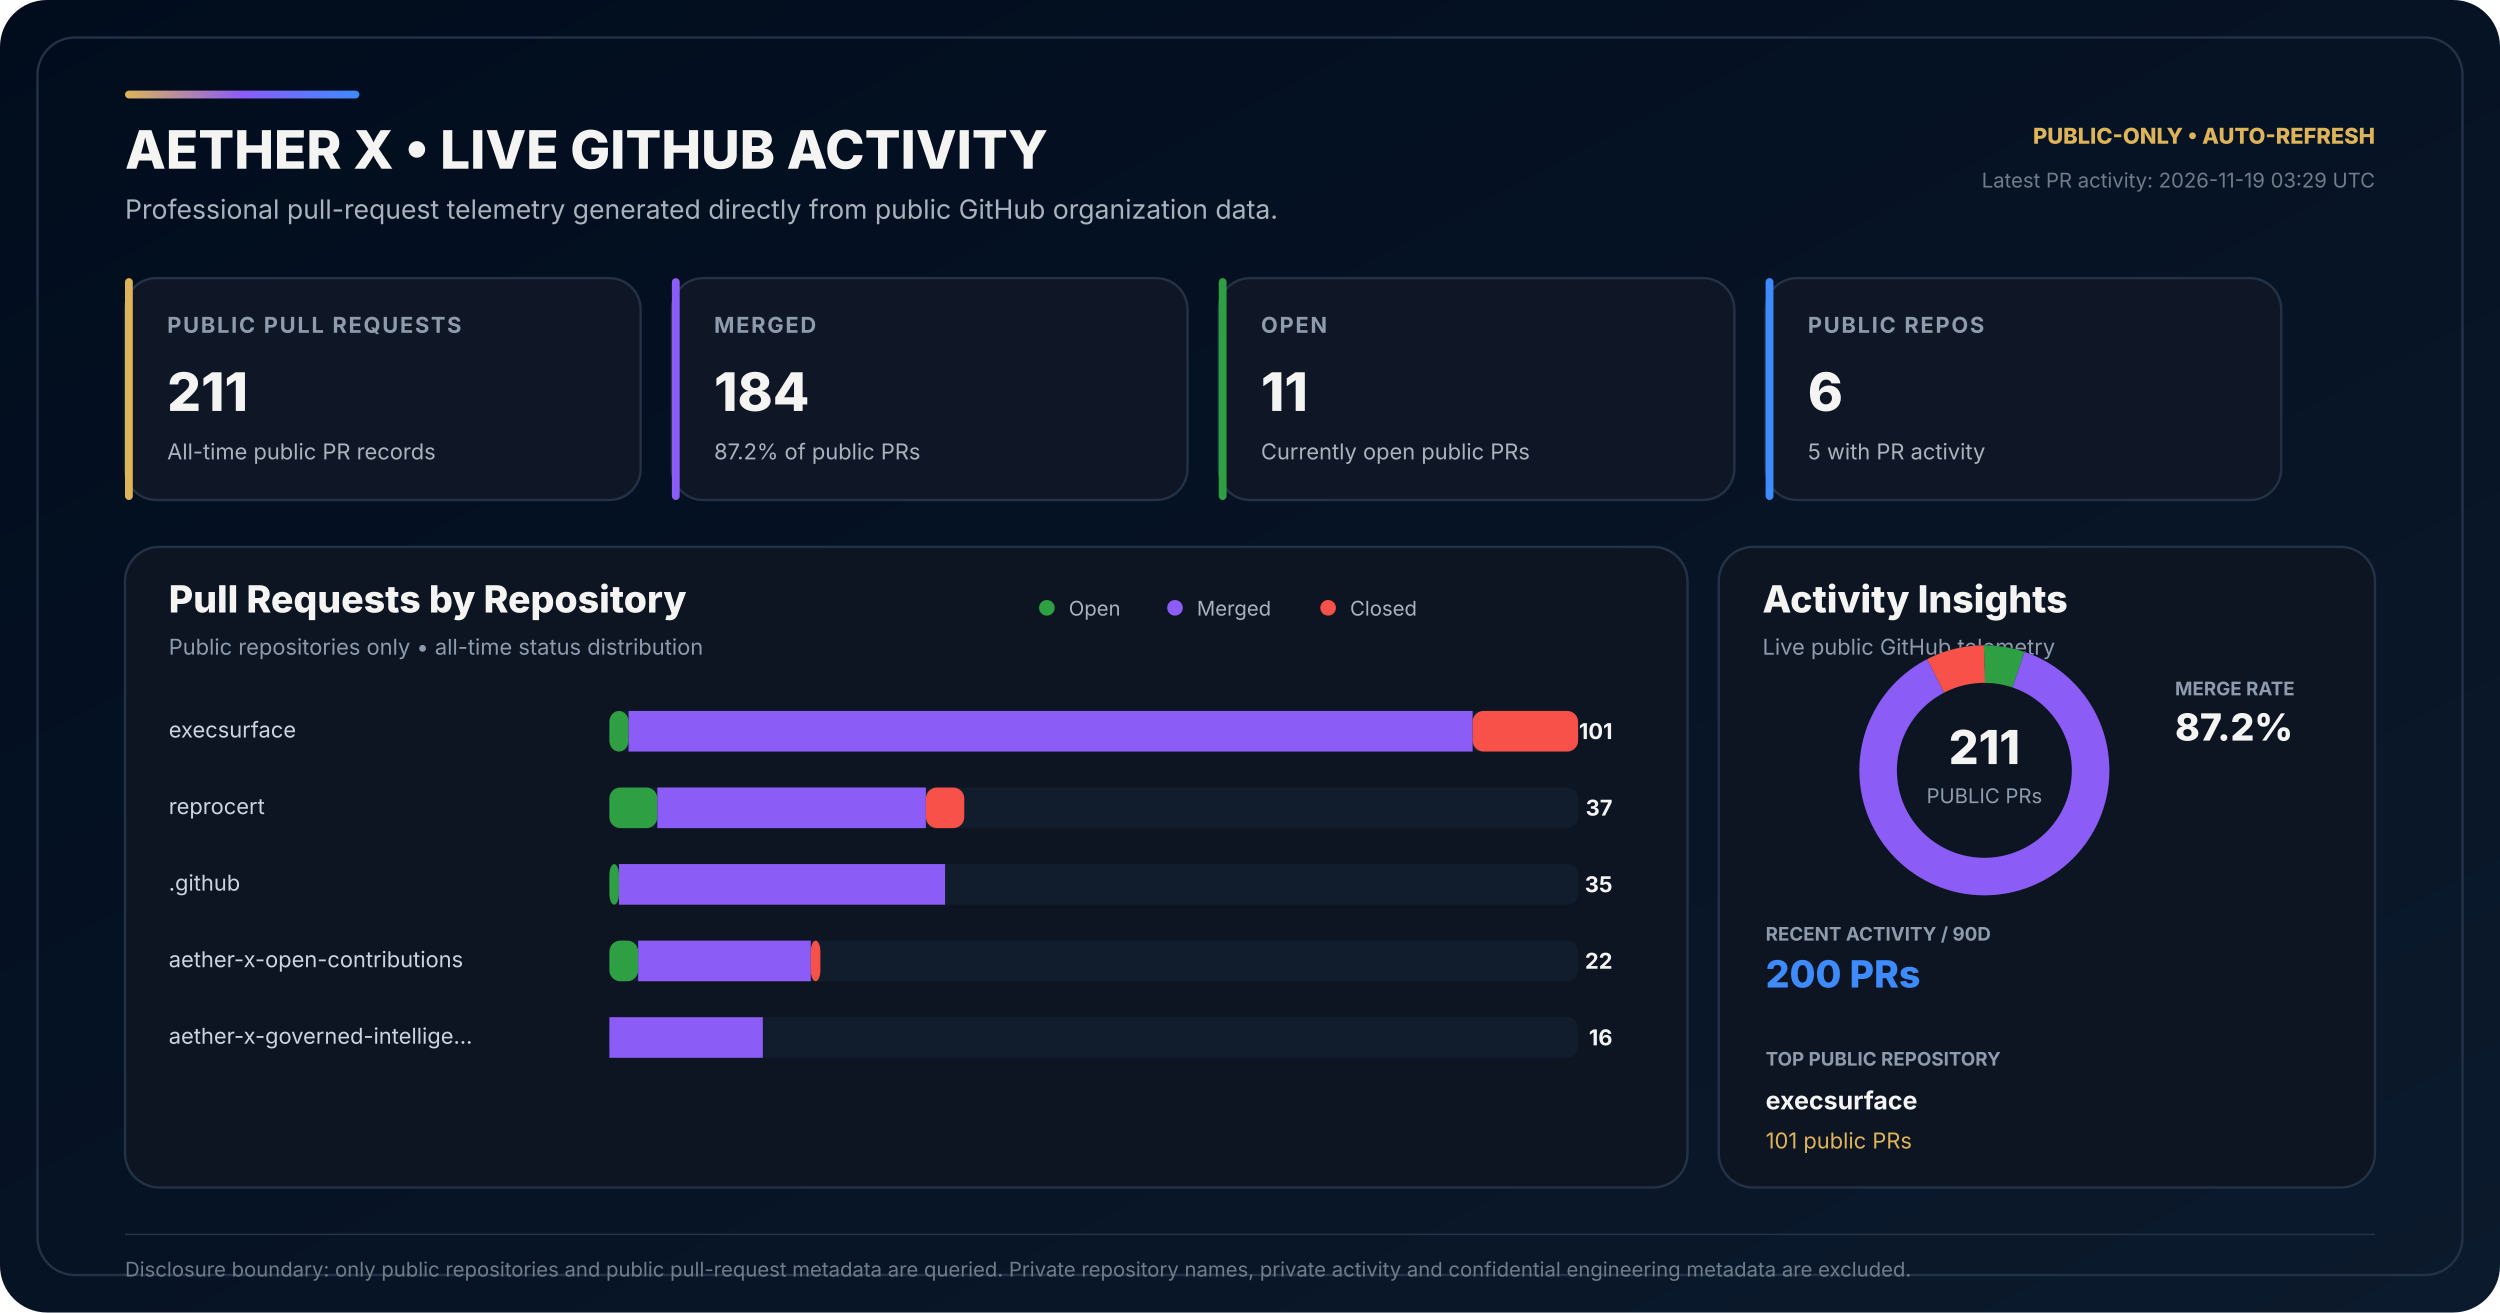
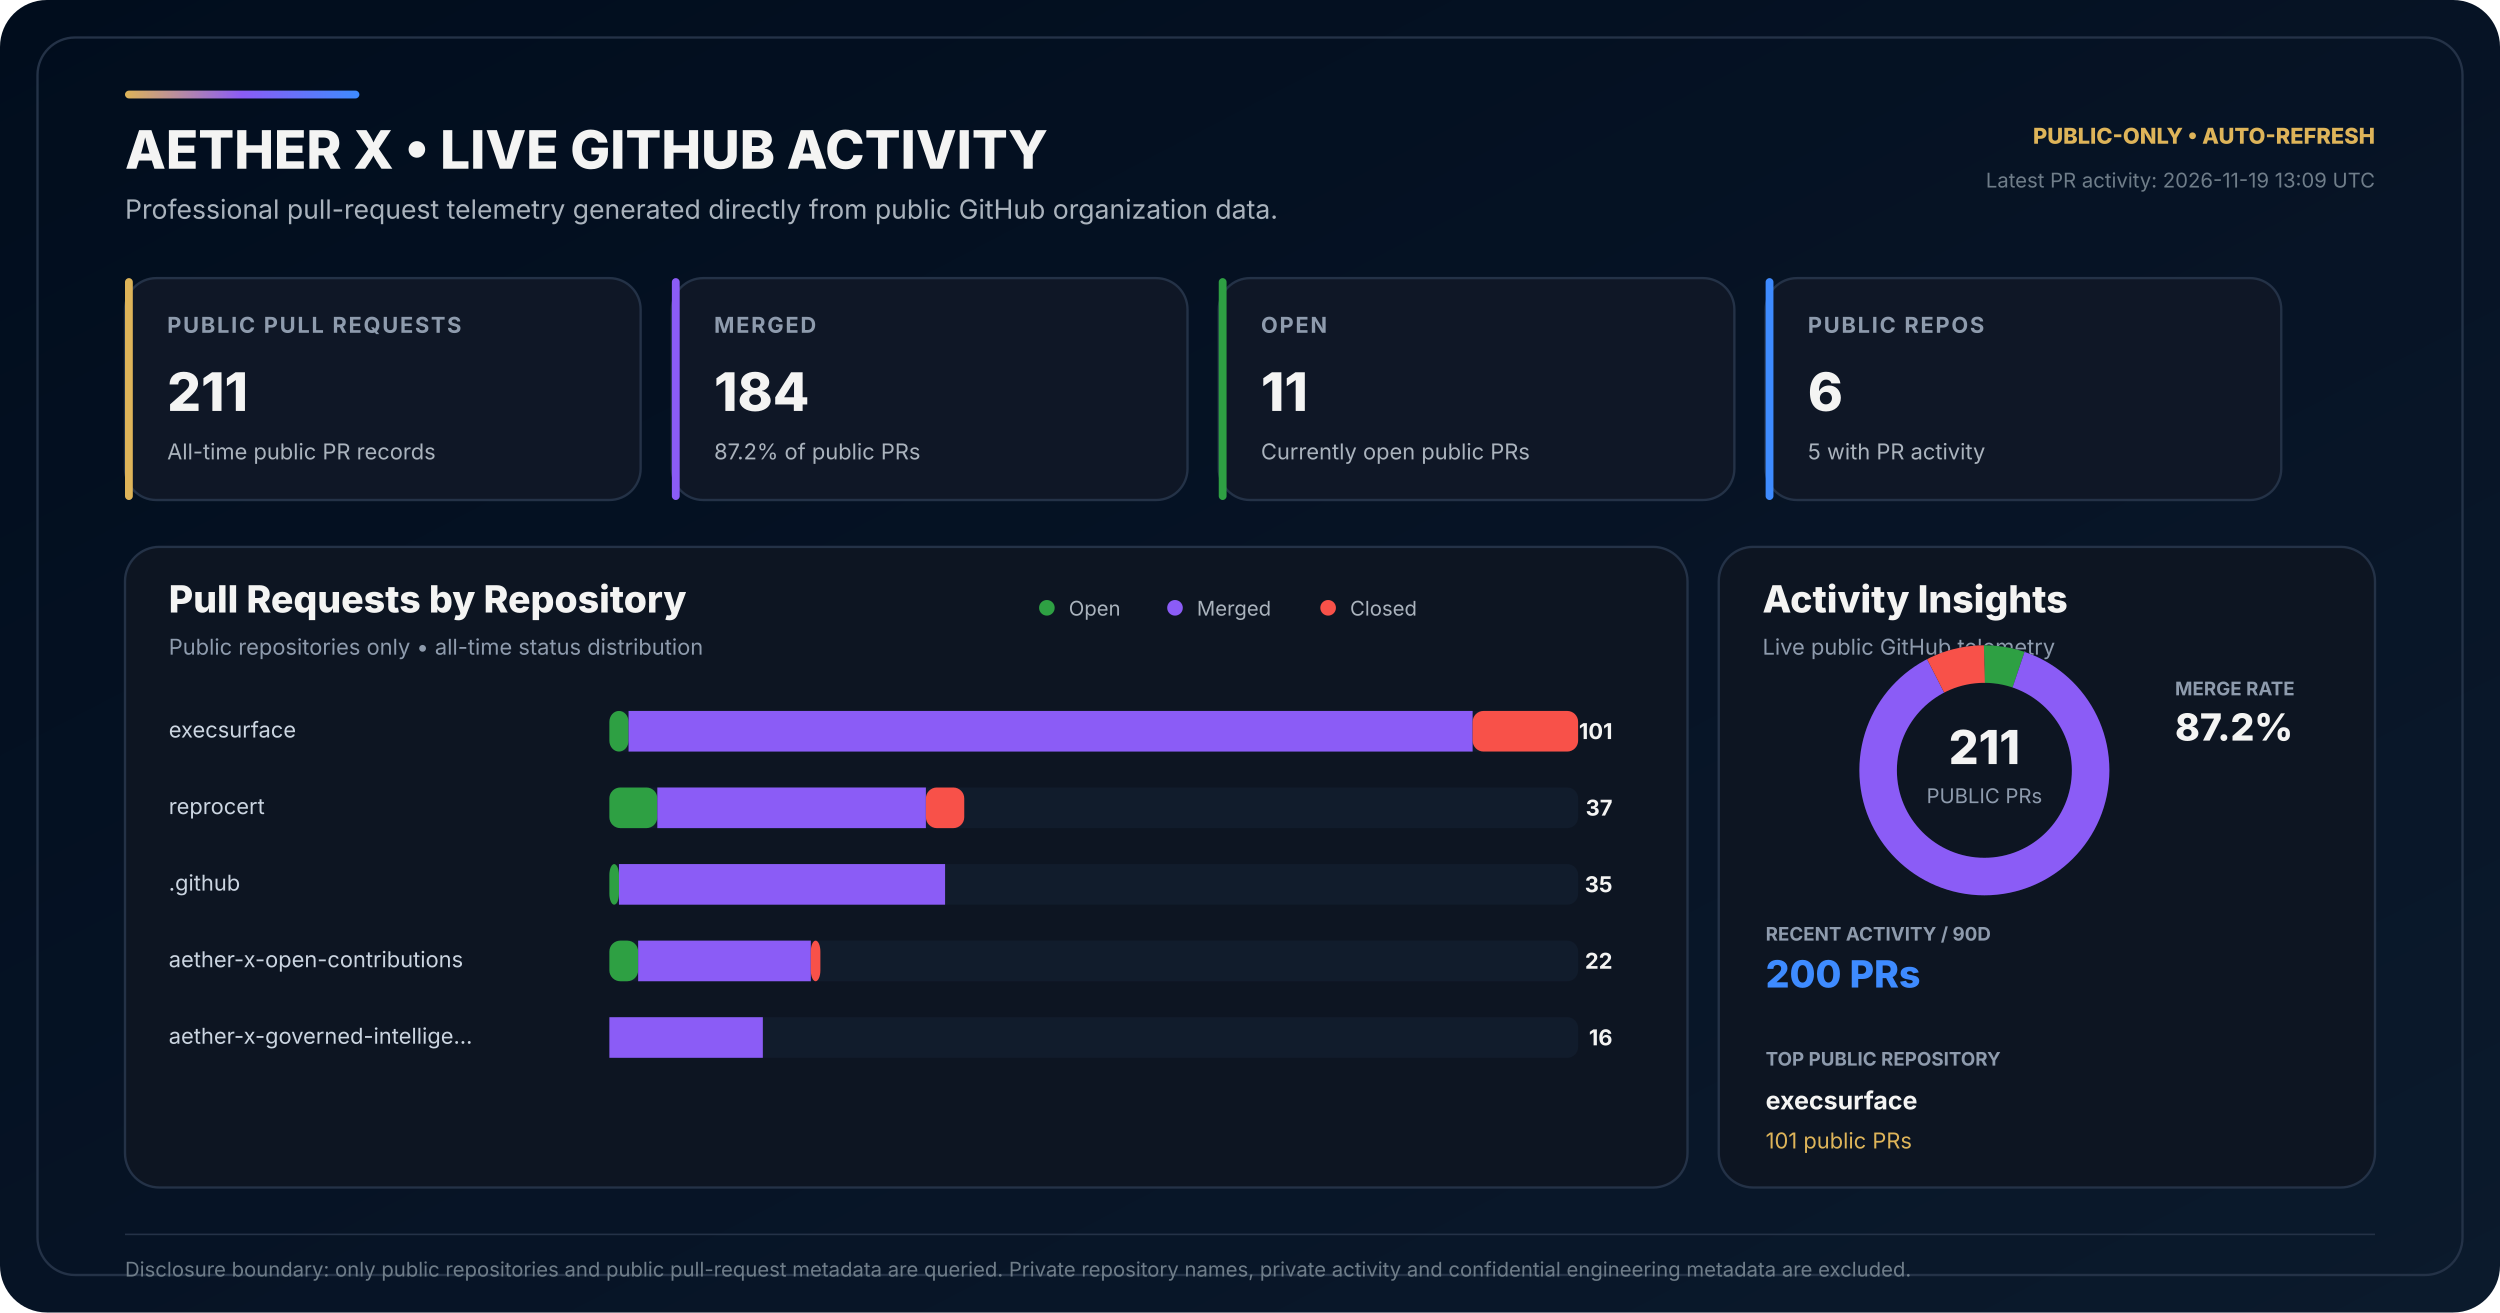
<svg xmlns="http://www.w3.org/2000/svg" width="1600" height="840" viewBox="0 0 1600 840" role="img" aria-labelledby="title desc">
  <defs>
    <linearGradient id="bg" x1="0" y1="0" x2="1" y2="1">
      <stop offset="0" stop-color="#010D1D" />
      <stop offset="0.58" stop-color="#071426" />
      <stop offset="1" stop-color="#0B1A2C" />
    </linearGradient>
    <linearGradient id="accent" x1="0" y1="0" x2="1" y2="0">
      <stop offset="0" stop-color="#DEB459" />
      <stop offset="0.50" stop-color="#8B5CF6" />
      <stop offset="1" stop-color="#3E8BFF" />
    </linearGradient>
  </defs>
  <rect width="1600" height="840" rx="30" fill="url(#bg)" />
  <rect x="24" y="24" width="1552" height="792" rx="24" fill="none" stroke="#243247" stroke-width="1.5" />
  <rect x="80" y="58" width="150" height="5" rx="2.5" fill="url(#accent)" />
  <text x="80" y="108" fill="#F4F4F3" font-family="Inter,Segoe UI,Arial,sans-serif" font-size="34" font-weight="800">AETHER X • LIVE GITHUB ACTIVITY</text>
  <text x="80" y="140" fill="#AAB3BD" font-family="Inter,Segoe UI,Arial,sans-serif" font-size="17">Professional pull-request telemetry generated directly from public GitHub organization data.</text>
  <text x="1520" y="92" text-anchor="end" fill="#DEB459" font-family="Inter,Segoe UI,Arial,sans-serif" font-size="14" font-weight="800">PUBLIC-ONLY • AUTO-REFRESH</text>
-   <text x="1520" y="120" text-anchor="end" fill="#6F7D89" font-family="Inter,Segoe UI,Arial,sans-serif" font-size="13">Latest PR activity: 2026-11-19 03:29 UTC</text>
+   <text x="1520" y="120" text-anchor="end" fill="#6F7D89" font-family="Inter,Segoe UI,Arial,sans-serif" font-size="13">Latest PR activity: 2026-11-19 13:09 UTC</text>
  <g transform="translate(80 178)">
    <rect width="330" height="142" rx="20" fill="#0F1726" stroke="#243247" stroke-width="1.5" />
    <rect width="5" height="142" rx="2.5" fill="#DEB459" />
    <text x="27" y="35" fill="#8E9BAD" font-family="Inter,Segoe UI,Arial,sans-serif" font-size="14" font-weight="700" letter-spacing="1.1">PUBLIC PULL REQUESTS</text>
    <text x="27" y="85" fill="#F4F4F3" font-family="Inter,Segoe UI,Arial,sans-serif" font-size="34" font-weight="800">211</text>
    <text x="27" y="116" fill="#AAB3BD" font-family="Inter,Segoe UI,Arial,sans-serif" font-size="14">All-time public PR records</text>
  </g>
  <g transform="translate(430 178)">
    <rect width="330" height="142" rx="20" fill="#0F1726" stroke="#243247" stroke-width="1.5" />
    <rect width="5" height="142" rx="2.5" fill="#8B5CF6" />
    <text x="27" y="35" fill="#8E9BAD" font-family="Inter,Segoe UI,Arial,sans-serif" font-size="14" font-weight="700" letter-spacing="1.1">MERGED</text>
    <text x="27" y="85" fill="#F4F4F3" font-family="Inter,Segoe UI,Arial,sans-serif" font-size="34" font-weight="800">184</text>
    <text x="27" y="116" fill="#AAB3BD" font-family="Inter,Segoe UI,Arial,sans-serif" font-size="14">87.2% of public PRs</text>
  </g>
  <g transform="translate(780 178)">
    <rect width="330" height="142" rx="20" fill="#0F1726" stroke="#243247" stroke-width="1.5" />
    <rect width="5" height="142" rx="2.5" fill="#2EA043" />
    <text x="27" y="35" fill="#8E9BAD" font-family="Inter,Segoe UI,Arial,sans-serif" font-size="14" font-weight="700" letter-spacing="1.1">OPEN</text>
    <text x="27" y="85" fill="#F4F4F3" font-family="Inter,Segoe UI,Arial,sans-serif" font-size="34" font-weight="800">11</text>
    <text x="27" y="116" fill="#AAB3BD" font-family="Inter,Segoe UI,Arial,sans-serif" font-size="14">Currently open public PRs</text>
  </g>
  <g transform="translate(1130 178)">
    <rect width="330" height="142" rx="20" fill="#0F1726" stroke="#243247" stroke-width="1.5" />
    <rect width="5" height="142" rx="2.5" fill="#3E8BFF" />
    <text x="27" y="35" fill="#8E9BAD" font-family="Inter,Segoe UI,Arial,sans-serif" font-size="14" font-weight="700" letter-spacing="1.1">PUBLIC REPOS</text>
    <text x="27" y="85" fill="#F4F4F3" font-family="Inter,Segoe UI,Arial,sans-serif" font-size="34" font-weight="800">6</text>
    <text x="27" y="116" fill="#AAB3BD" font-family="Inter,Segoe UI,Arial,sans-serif" font-size="14">5 with PR activity</text>
  </g>
  <g transform="translate(80 350)">
    <rect width="1000" height="410" rx="22" fill="#0D1522" stroke="#243247" stroke-width="1.5" />
    <text x="28" y="42" fill="#F4F4F3" font-family="Inter,Segoe UI,Arial,sans-serif" font-size="24" font-weight="800">Pull Requests by Repository</text>
    <text x="28" y="69" fill="#8E9BAD" font-family="Inter,Segoe UI,Arial,sans-serif" font-size="14">Public repositories only • all-time status distribution</text>
    <circle cx="590" cy="39" r="5" fill="#2EA043" />
    <text x="604" y="44" fill="#AAB3BD" font-family="Inter,Segoe UI,Arial,sans-serif" font-size="13">Open</text>
    <circle cx="672" cy="39" r="5" fill="#8B5CF6" />
    <text x="686" y="44" fill="#AAB3BD" font-family="Inter,Segoe UI,Arial,sans-serif" font-size="13">Merged</text>
    <circle cx="770" cy="39" r="5" fill="#F85149" />
    <text x="784" y="44" fill="#AAB3BD" font-family="Inter,Segoe UI,Arial,sans-serif" font-size="13">Closed</text>
  </g>
  <text x="108" y="472" fill="#CBD5E1" font-family="Inter,Segoe UI,Arial,sans-serif" font-size="14">execsurface</text>
  <rect x="390" y="455" width="620" height="26" rx="7" fill="#111C2C" />
  <rect x="390" y="455" width="12.28" height="26" rx="7" fill="#2EA043" />
  <rect x="402.28" y="455" width="540.20" height="26" fill="#8B5CF6" />
  <rect x="942.48" y="455" width="67.52" height="26" rx="7" fill="#F85149" />
  <text x="1032" y="473" text-anchor="end" fill="#F4F4F3" font-family="Inter,Segoe UI,Arial,sans-serif" font-size="14" font-weight="700">101</text>
  <text x="108" y="521" fill="#CBD5E1" font-family="Inter,Segoe UI,Arial,sans-serif" font-size="14">reprocert</text>
  <rect x="390" y="504" width="620" height="26" rx="7" fill="#111C2C" />
  <rect x="390" y="504" width="30.69" height="26" rx="7" fill="#2EA043" />
  <rect x="420.69" y="504" width="171.88" height="26" fill="#8B5CF6" />
  <rect x="592.57" y="504" width="24.55" height="26" rx="7" fill="#F85149" />
  <text x="1032" y="522" text-anchor="end" fill="#F4F4F3" font-family="Inter,Segoe UI,Arial,sans-serif" font-size="14" font-weight="700">37</text>
  <text x="108" y="570" fill="#CBD5E1" font-family="Inter,Segoe UI,Arial,sans-serif" font-size="14">.github</text>
  <rect x="390" y="553" width="620" height="26" rx="7" fill="#111C2C" />
  <rect x="390" y="553" width="6.14" height="26" rx="7" fill="#2EA043" />
  <rect x="396.14" y="553" width="208.71" height="26" fill="#8B5CF6" />
  <rect x="604.85" y="553" width="0.00" height="26" rx="7" fill="#F85149" />
  <text x="1032" y="571" text-anchor="end" fill="#F4F4F3" font-family="Inter,Segoe UI,Arial,sans-serif" font-size="14" font-weight="700">35</text>
  <text x="108" y="619" fill="#CBD5E1" font-family="Inter,Segoe UI,Arial,sans-serif" font-size="14">aether-x-open-contributions</text>
  <rect x="390" y="602" width="620" height="26" rx="7" fill="#111C2C" />
  <rect x="390" y="602" width="18.42" height="26" rx="7" fill="#2EA043" />
  <rect x="408.42" y="602" width="110.50" height="26" fill="#8B5CF6" />
  <rect x="518.91" y="602" width="6.14" height="26" rx="7" fill="#F85149" />
  <text x="1032" y="620" text-anchor="end" fill="#F4F4F3" font-family="Inter,Segoe UI,Arial,sans-serif" font-size="14" font-weight="700">22</text>
  <text x="108" y="668" fill="#CBD5E1" font-family="Inter,Segoe UI,Arial,sans-serif" font-size="14">aether-x-governed-intellige…</text>
  <rect x="390" y="651" width="620" height="26" rx="7" fill="#111C2C" />
  <rect x="390" y="651" width="0.00" height="26" rx="7" fill="#2EA043" />
  <rect x="390.00" y="651" width="98.22" height="26" fill="#8B5CF6" />
  <rect x="488.22" y="651" width="0.00" height="26" rx="7" fill="#F85149" />
  <text x="1032" y="669" text-anchor="end" fill="#F4F4F3" font-family="Inter,Segoe UI,Arial,sans-serif" font-size="14" font-weight="700">16</text>
  <g transform="translate(1100 350)">
    <rect width="420" height="410" rx="22" fill="#0D1522" stroke="#243247" stroke-width="1.5" />
    <text x="28" y="42" fill="#F4F4F3" font-family="Inter,Segoe UI,Arial,sans-serif" font-size="24" font-weight="800">Activity Insights</text>
    <text x="28" y="69" fill="#8E9BAD" font-family="Inter,Segoe UI,Arial,sans-serif" font-size="14">Live public GitHub telemetry</text>
  </g>
  <circle cx="1270" cy="493" r="68" fill="none" stroke="#162235" stroke-width="24" />
  <circle cx="1270" cy="493" r="68" fill="none" stroke="#2EA043" stroke-width="24" stroke-dasharray="22.27 404.98" stroke-dashoffset="-0.00" transform="rotate(-90 1270 493)" />
  <circle cx="1270" cy="493" r="68" fill="none" stroke="#8B5CF6" stroke-width="24" stroke-dasharray="372.58 54.67" stroke-dashoffset="-22.27" transform="rotate(-90 1270 493)" />
  <circle cx="1270" cy="493" r="68" fill="none" stroke="#F85149" stroke-width="24" stroke-dasharray="32.40 394.86" stroke-dashoffset="-394.86" transform="rotate(-90 1270 493)" />
  <text x="1270" y="489" text-anchor="middle" fill="#F4F4F3" font-family="Inter,Segoe UI,Arial,sans-serif" font-size="30" font-weight="800">211</text>
  <text x="1270" y="514" text-anchor="middle" fill="#8E9BAD" font-family="Inter,Segoe UI,Arial,sans-serif" font-size="13">PUBLIC PRs</text>
  <text x="1392" y="445" fill="#8E9BAD" font-family="Inter,Segoe UI,Arial,sans-serif" font-size="12" font-weight="700">MERGE RATE</text>
  <text x="1392" y="474" fill="#F4F4F3" font-family="Inter,Segoe UI,Arial,sans-serif" font-size="24" font-weight="800">87.2%</text>
  <text x="1130" y="602" fill="#8E9BAD" font-family="Inter,Segoe UI,Arial,sans-serif" font-size="12" font-weight="700">RECENT ACTIVITY / 90D</text>
  <text x="1130" y="632" fill="#3E8BFF" font-family="Inter,Segoe UI,Arial,sans-serif" font-size="24" font-weight="800">200 PRs</text>
  <text x="1130" y="682" fill="#8E9BAD" font-family="Inter,Segoe UI,Arial,sans-serif" font-size="12" font-weight="700">TOP PUBLIC REPOSITORY</text>
  <text x="1130" y="710" fill="#F4F4F3" font-family="Inter,Segoe UI,Arial,sans-serif" font-size="16" font-weight="700">execsurface</text>
  <text x="1130" y="735" fill="#DEB459" font-family="Inter,Segoe UI,Arial,sans-serif" font-size="14">101 public PRs</text>
  <line x1="80" y1="790" x2="1520" y2="790" stroke="#243247" stroke-width="1" />
  <text x="80" y="817" fill="#6F7D89" font-family="Inter,Segoe UI,Arial,sans-serif" font-size="13">Disclosure boundary: only public repositories and public pull-request metadata are queried. Private repository names, private activity and confidential engineering metadata are excluded.</text>
</svg>
